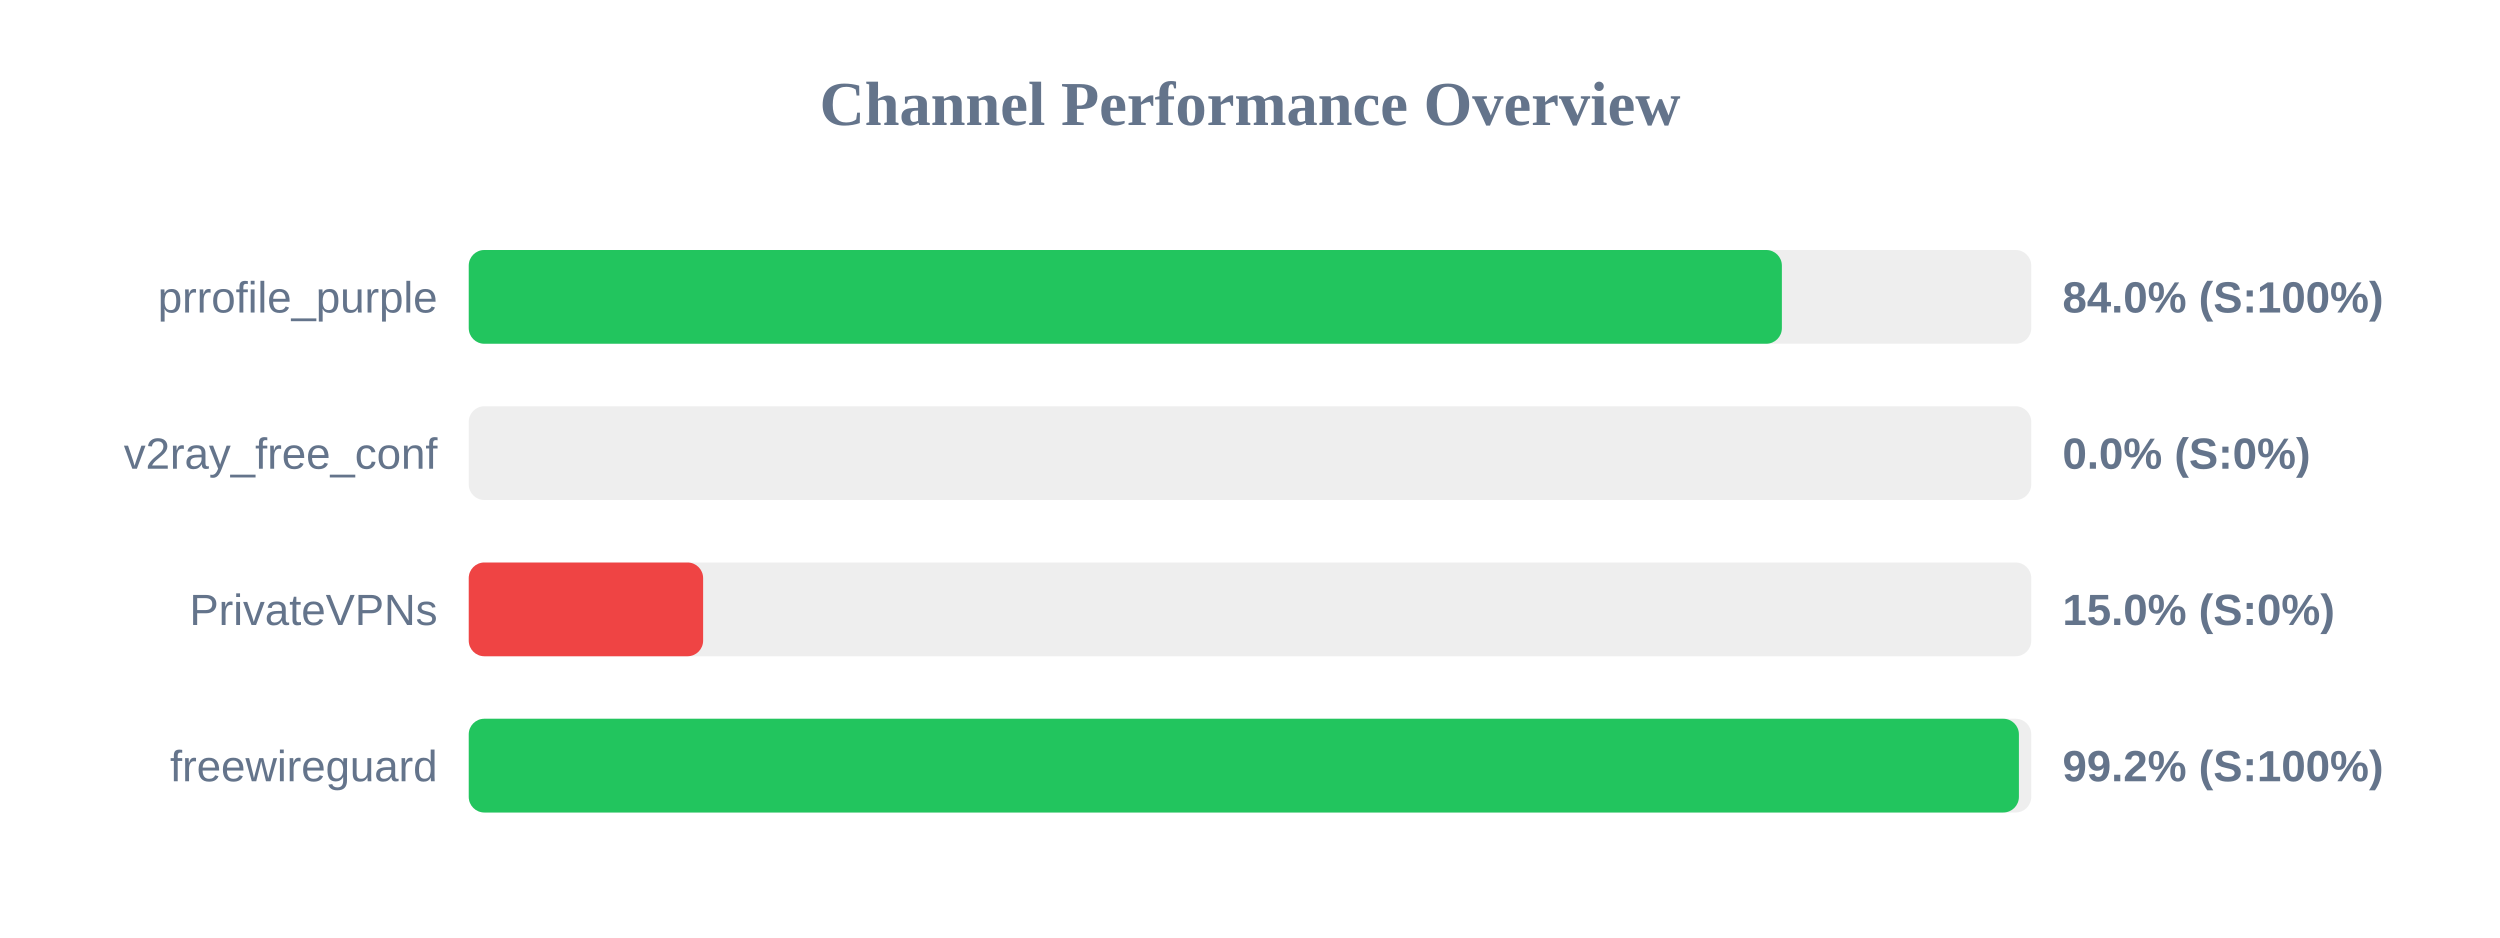
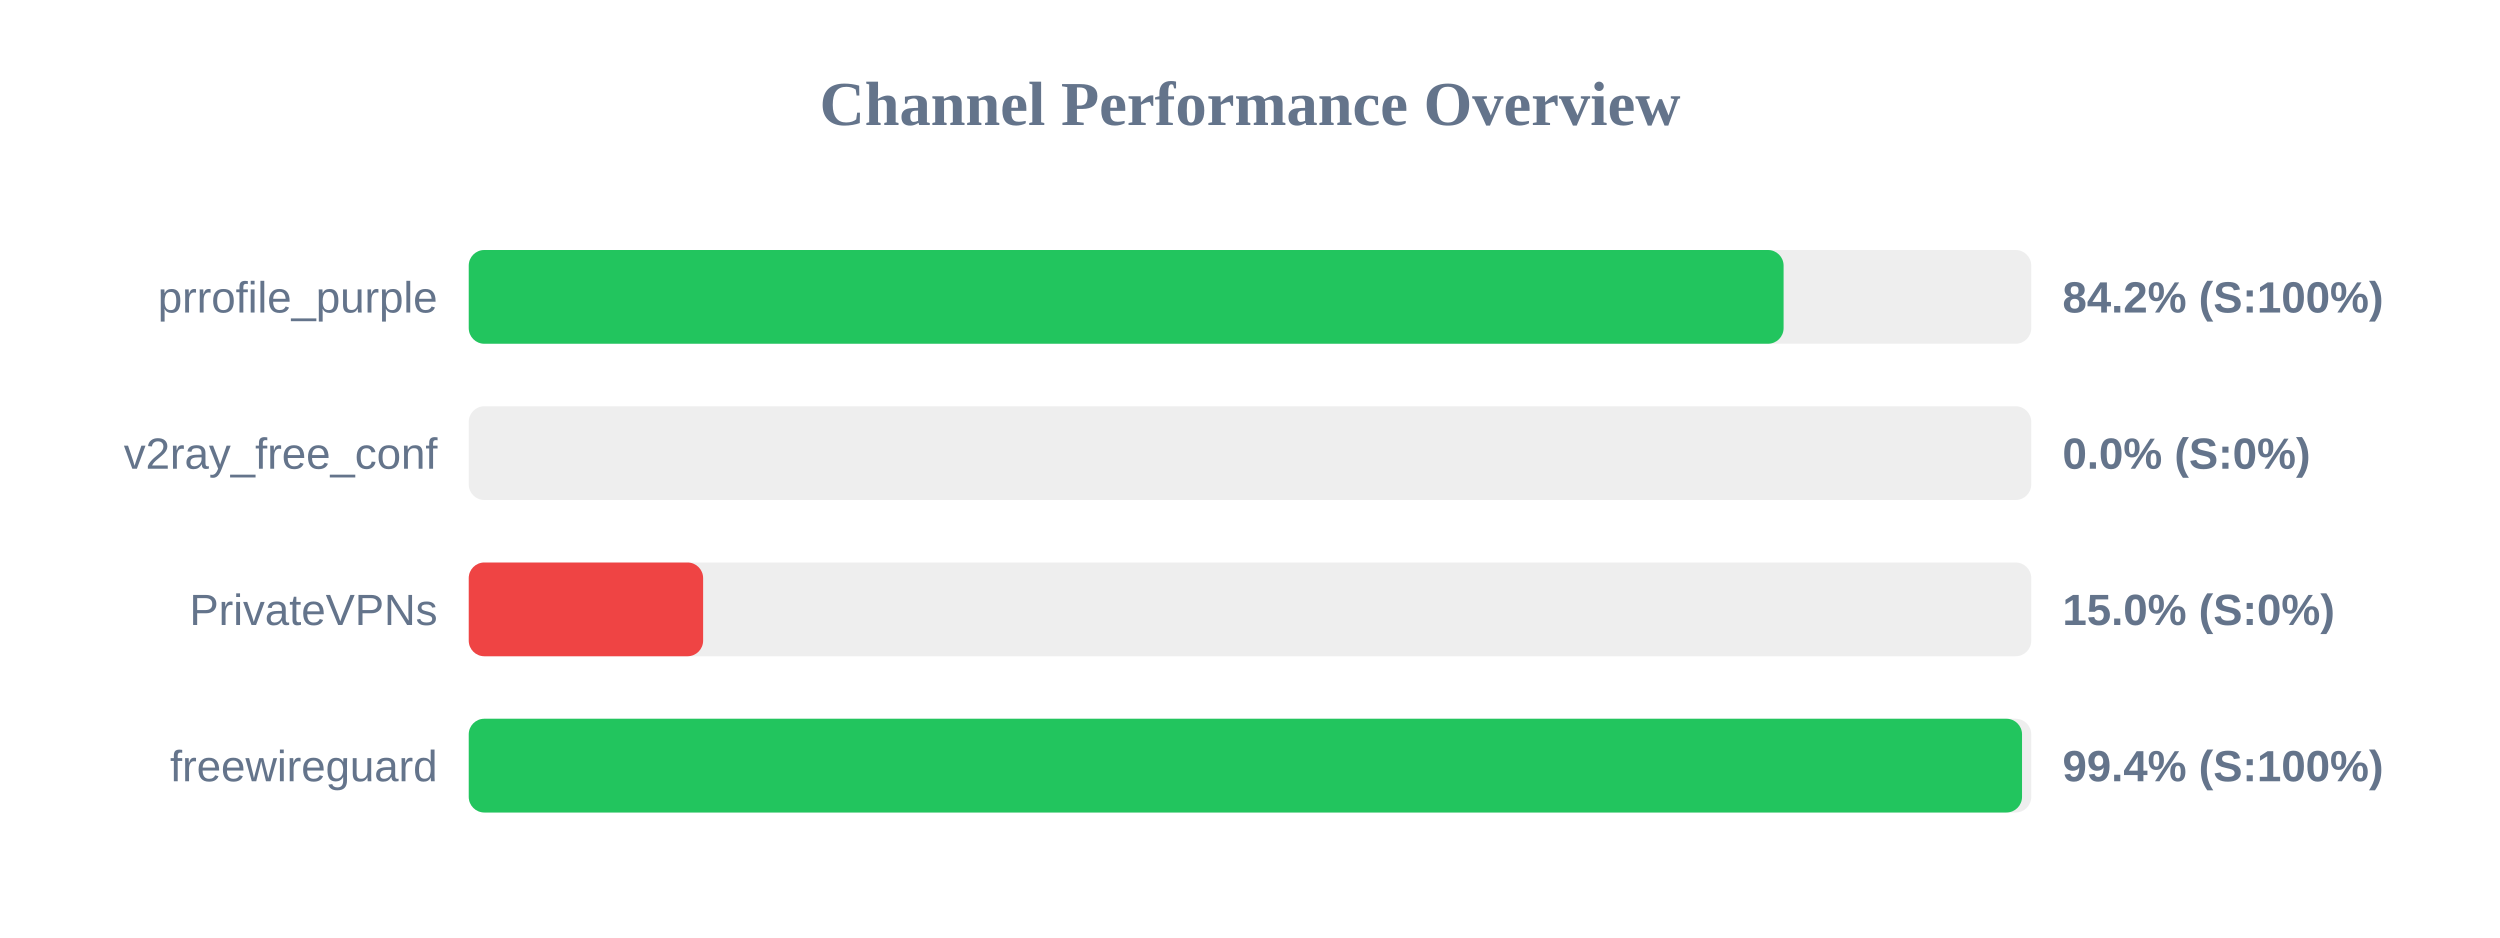
<svg xmlns="http://www.w3.org/2000/svg" width="800" height="300" version="1.1">
  <style>
        .row { font: 14px Arial; fill: #64748b; }
        .score { font: bold 14px Arial; fill: #64748b; }
    </style>
  <text x="400" y="40" text-anchor="middle" font-size="20px" font-weight="bold" fill="#64748b">Channel Performance Overview</text>
  <rect x="150" y="80" width="500" height="30" fill="#eee" rx="5" />
-   <rect x="150" y="80" width="420.2" height="30" fill="#22c55e" rx="5" />
+   <rect x="150" y="80" width="420.75" height="30" fill="#22c55e" rx="5" />
  <text x="140" y="100" text-anchor="end" class="row">prrofile_purple</text>
-   <text x="660" y="100" text-anchor="start" class="score">84.0% (S:100%)</text>
+   <text x="660" y="100" text-anchor="start" class="score">84.2% (S:100%)</text>
  <rect x="150" y="130" width="500" height="30" fill="#eee" rx="5" />
  <rect x="150" y="130" width="0.0" height="30" fill="#ef4444" rx="5" />
  <text x="140" y="150" text-anchor="end" class="row">v2ray_free_conf</text>
  <text x="660" y="150" text-anchor="start" class="score">0.0% (S:0%)</text>
  <rect x="150" y="180" width="500" height="30" fill="#eee" rx="5" />
  <rect x="150" y="180" width="75.0" height="30" fill="#ef4444" rx="5" />
  <text x="140" y="200" text-anchor="end" class="row">PrivateVPNs</text>
  <text x="660" y="200" text-anchor="start" class="score">15.0% (S:0%)</text>
  <rect x="150" y="230" width="500" height="30" fill="#eee" rx="5" />
-   <rect x="150" y="230" width="496.05" height="30" fill="#22c55e" rx="5" />
+   <rect x="150" y="230" width="497.05" height="30" fill="#22c55e" rx="5" />
  <text x="140" y="250" text-anchor="end" class="row">freewireguard</text>
-   <text x="660" y="250" text-anchor="start" class="score">99.2% (S:100%)</text>
+   <text x="660" y="250" text-anchor="start" class="score">99.4% (S:100%)</text>
</svg>
